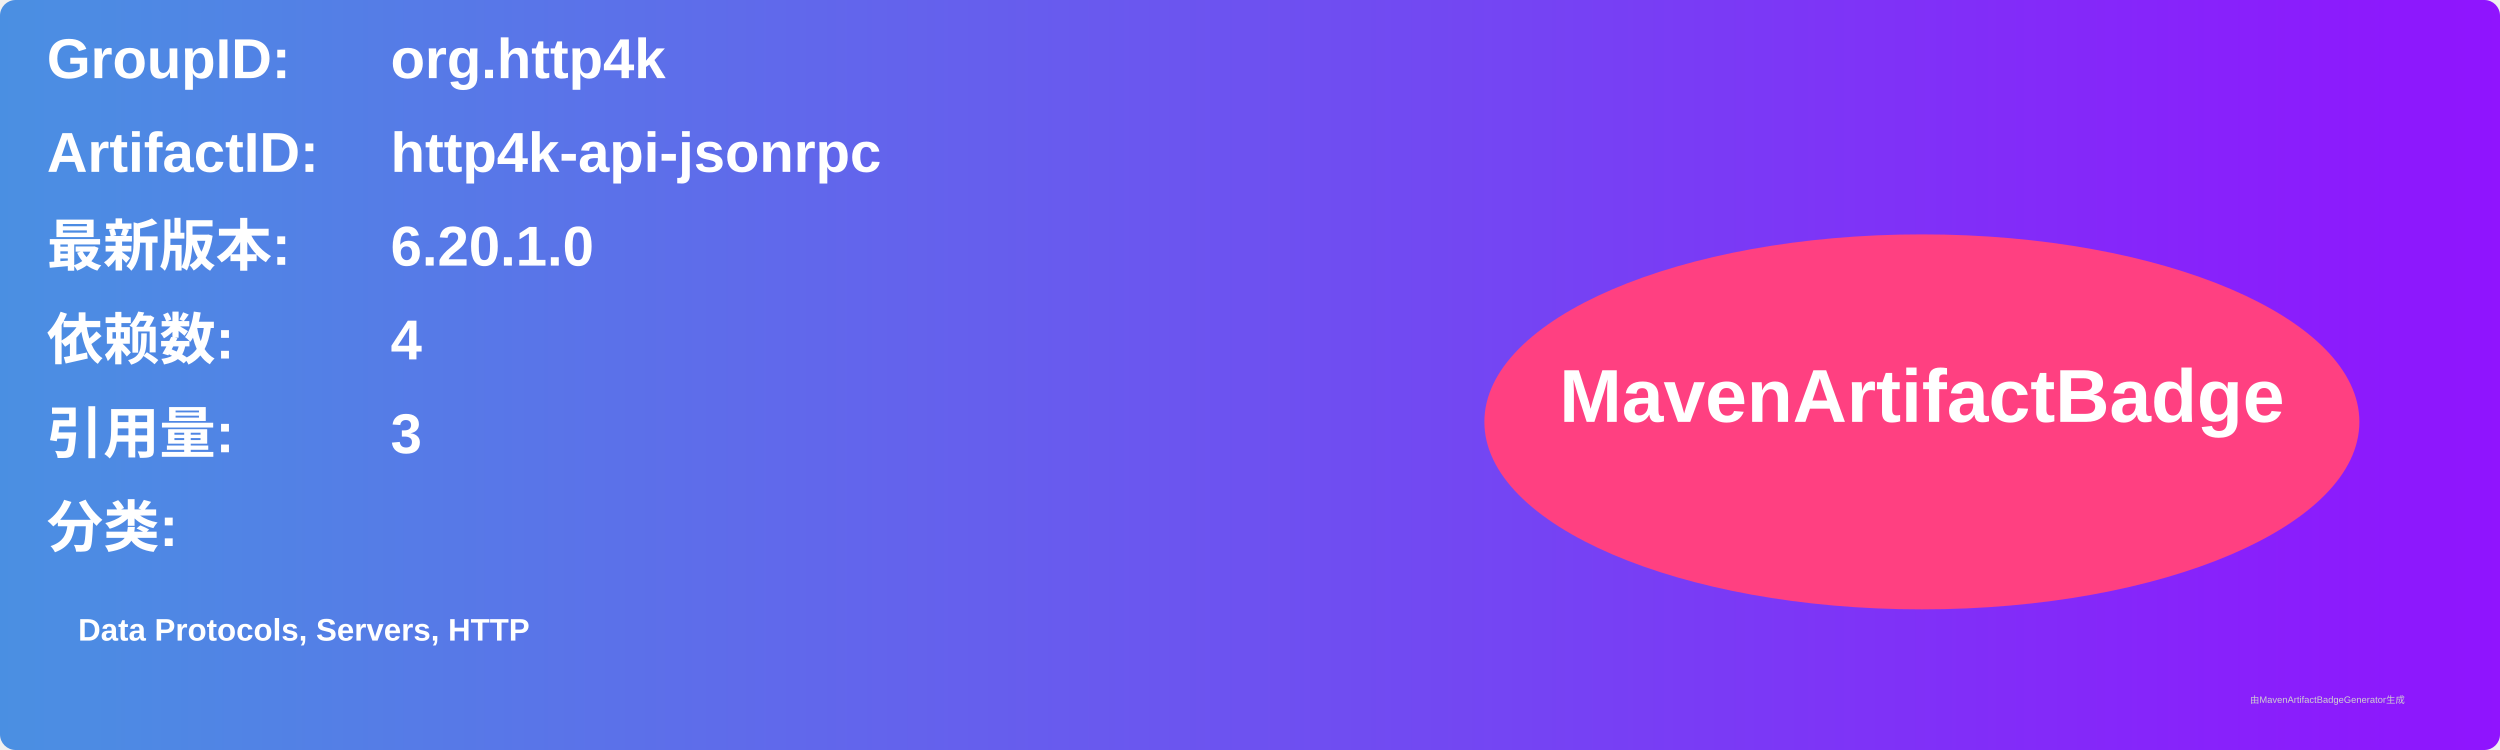
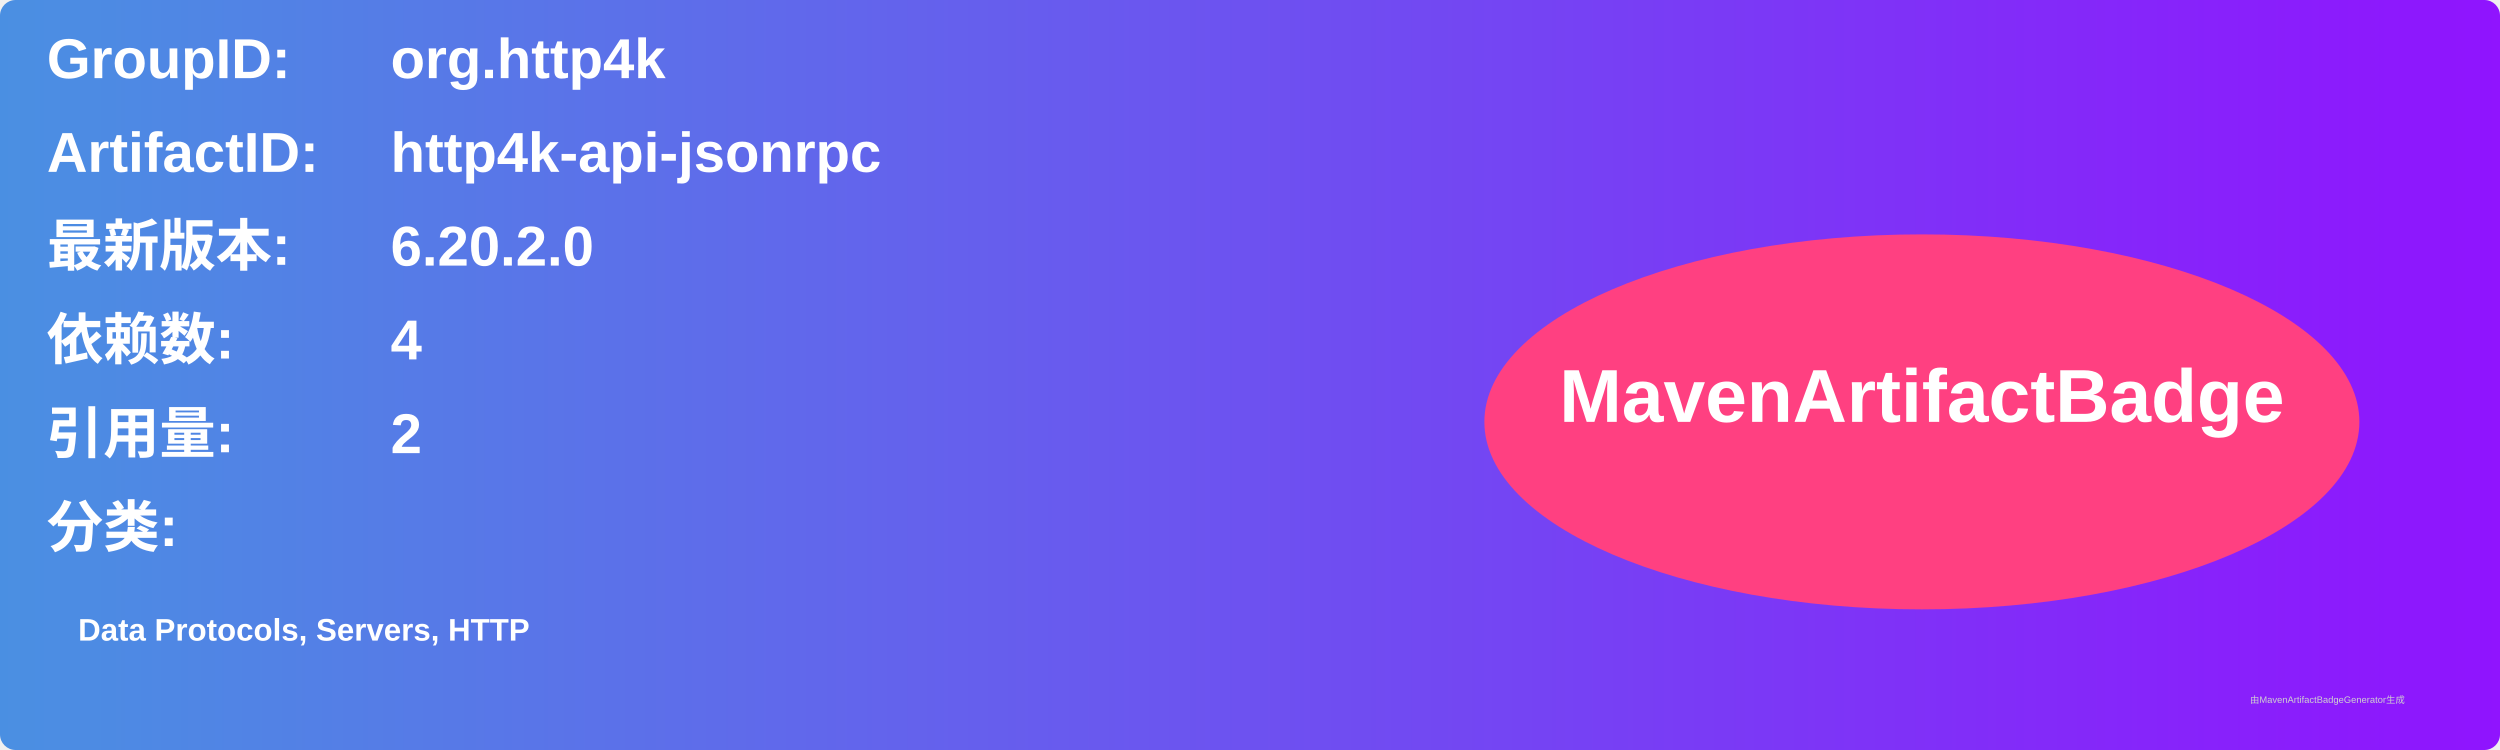
<svg xmlns="http://www.w3.org/2000/svg" width="800" height="240" viewBox="0 0 800 240">
  <linearGradient id="grad" x1="0%" y1="0%" x2="100%" y2="0%">
    <stop offset="0%" stop-color="#4a90e2" />
    <stop offset="100%" stop-color="#9013fe" />
  </linearGradient>
  <rect width="100%" height="100%" rx="5" ry="5" fill="url(#grad)" />
  <g transform="translate(15, 15)">
    <text x="0" y="10" font-family="Arial" font-size="18" fill="white" font-weight="bold" width="260">GroupID:</text>
    <text x="110" y="10" font-family="Arial" font-size="18" fill="white" font-weight="bold" width="460">org.http4k</text>
    <text x="0" y="40" font-family="Arial" font-size="18" fill="white" font-weight="bold" width="260">ArtifactID:</text>
    <text x="110" y="40" font-family="Arial" font-size="18" fill="white" font-weight="bold" width="460">http4k-api-jsonrpc</text>
    <text x="0" y="70" font-family="Arial" font-size="18" fill="white" font-weight="bold">最新版本:</text>
    <text x="110" y="70" font-family="Arial" font-size="18" fill="white" font-weight="bold">
-       <tspan font-weight="bold">6.20.1.0</tspan>
+       <tspan font-weight="bold">6.20.2.0</tspan>
    </text>
    <text x="0" y="100" font-family="Arial" font-size="18" fill="white" font-weight="bold">依赖数: </text>
    <text x="110" y="100" font-family="Arial" font-size="18" fill="white">
      <tspan font-weight="bold">4</tspan>
    </text>
    <text x="0" y="130" font-family="Arial" font-size="18" fill="white" font-weight="bold">引用量: </text>
    <text x="110" y="130" font-family="Arial" font-size="18" fill="white">
-       <tspan font-weight="bold">3</tspan>
+       <tspan font-weight="bold">2</tspan>
    </text>
    <text x="0" y="160" font-family="Arial" font-size="18" fill="white" font-weight="bold">分类:</text>
    <text x="10" y="190" font-family="Arial" font-size="10" fill="white">
      <tspan font-weight="bold">Data Protocols, Servers, HTTP</tspan>
    </text>
    <ellipse cx="600" cy="120" rx="140" ry="60" fill="#ff4081" />
    <text x="600" y="120" text-anchor="middle" font-family="Arial" font-size="24" fill="white" font-weight="bold">MavenArtifactBadge</text>
  </g>
  <text x="720" y="225" font-family="Arial" font-size="3" fill="#d0d0d0">由MavenArtifactBadgeGenerator生成</text>
</svg>
